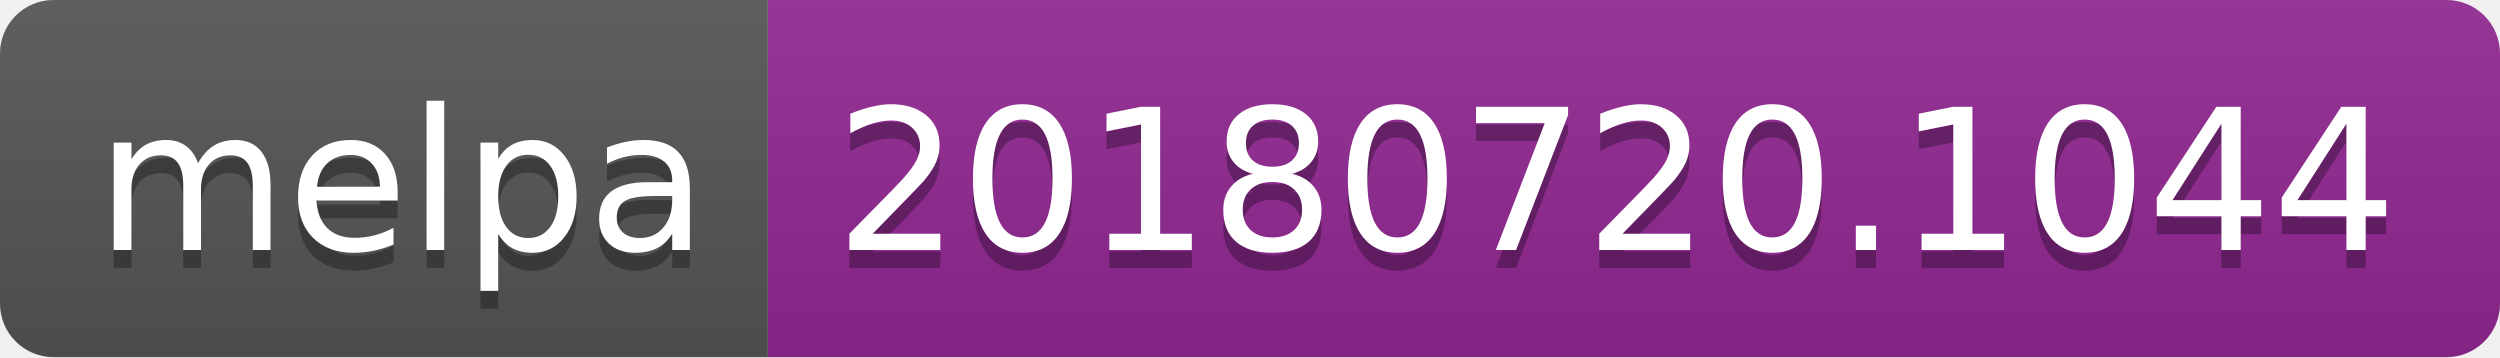
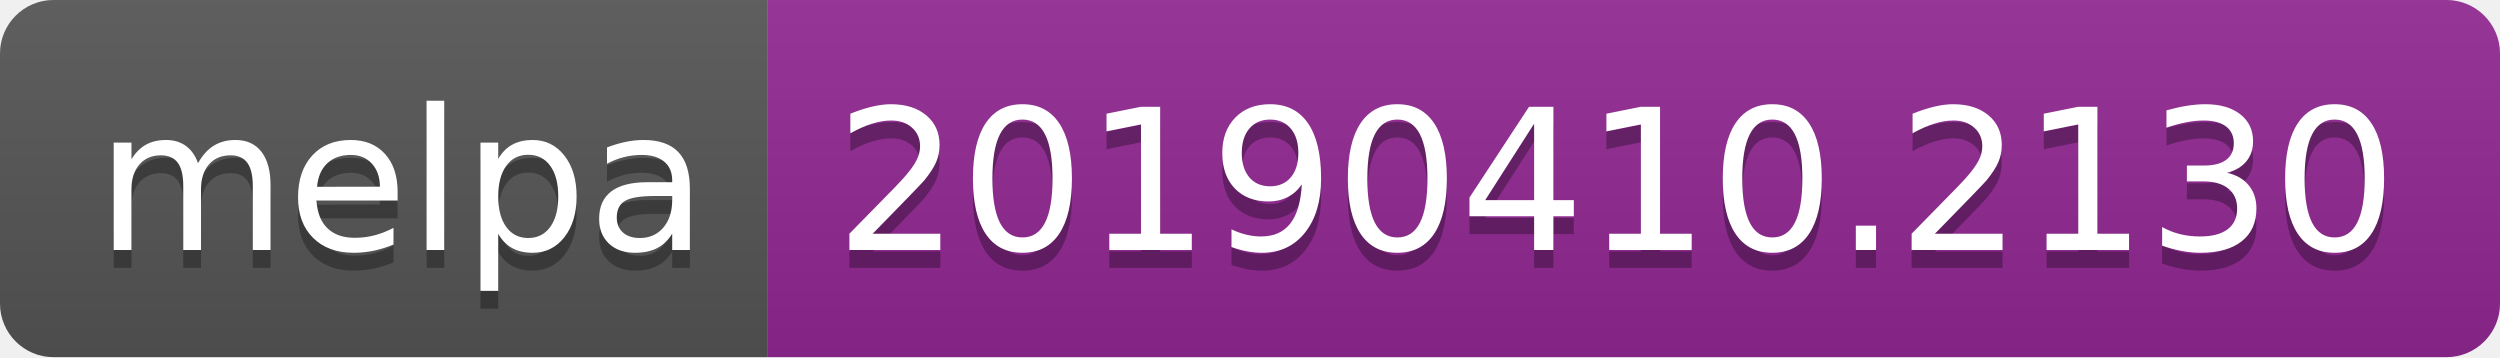
<svg xmlns="http://www.w3.org/2000/svg" width="140" height="20">
  <linearGradient id="b" x2="0" y2="100%">
    <stop offset="0" stop-color="#bbb" stop-opacity=".1" />
    <stop offset="1" stop-opacity=".1" />
  </linearGradient>
  <clipPath id="a">
    <rect width="140" height="20" rx="3" fill="#fff" />
  </clipPath>
  <g clip-path="url(#a)">
    <path fill="#555" d="M0 0h43v20H0z" />
    <path fill="#922793" d="M43 0h97v20H43z" />
    <path fill="url(#b)" d="M0 0h140v20H0z" />
  </g>
  <g fill="#fff" text-anchor="middle" font-family="DejaVu Sans,Verdana,Geneva,sans-serif" font-size="110">
    <text x="225" y="150" fill="#010101" fill-opacity=".3" transform="scale(.1)" textLength="330">melpa</text>
    <text x="225" y="140" transform="scale(.1)" textLength="330">melpa</text>
-     <text x="905" y="150" fill="#010101" fill-opacity=".3" transform="scale(.1)" textLength="870">20180720.1044</text>
-     <text x="905" y="140" transform="scale(.1)" textLength="870">20180720.1044</text>
+     <text x="905" y="150" fill="#010101" fill-opacity=".3" transform="scale(.1)" textLength="870">20190410.2130</text>
+     <text x="905" y="140" transform="scale(.1)" textLength="870">20190410.2130</text>
  </g>
</svg>
